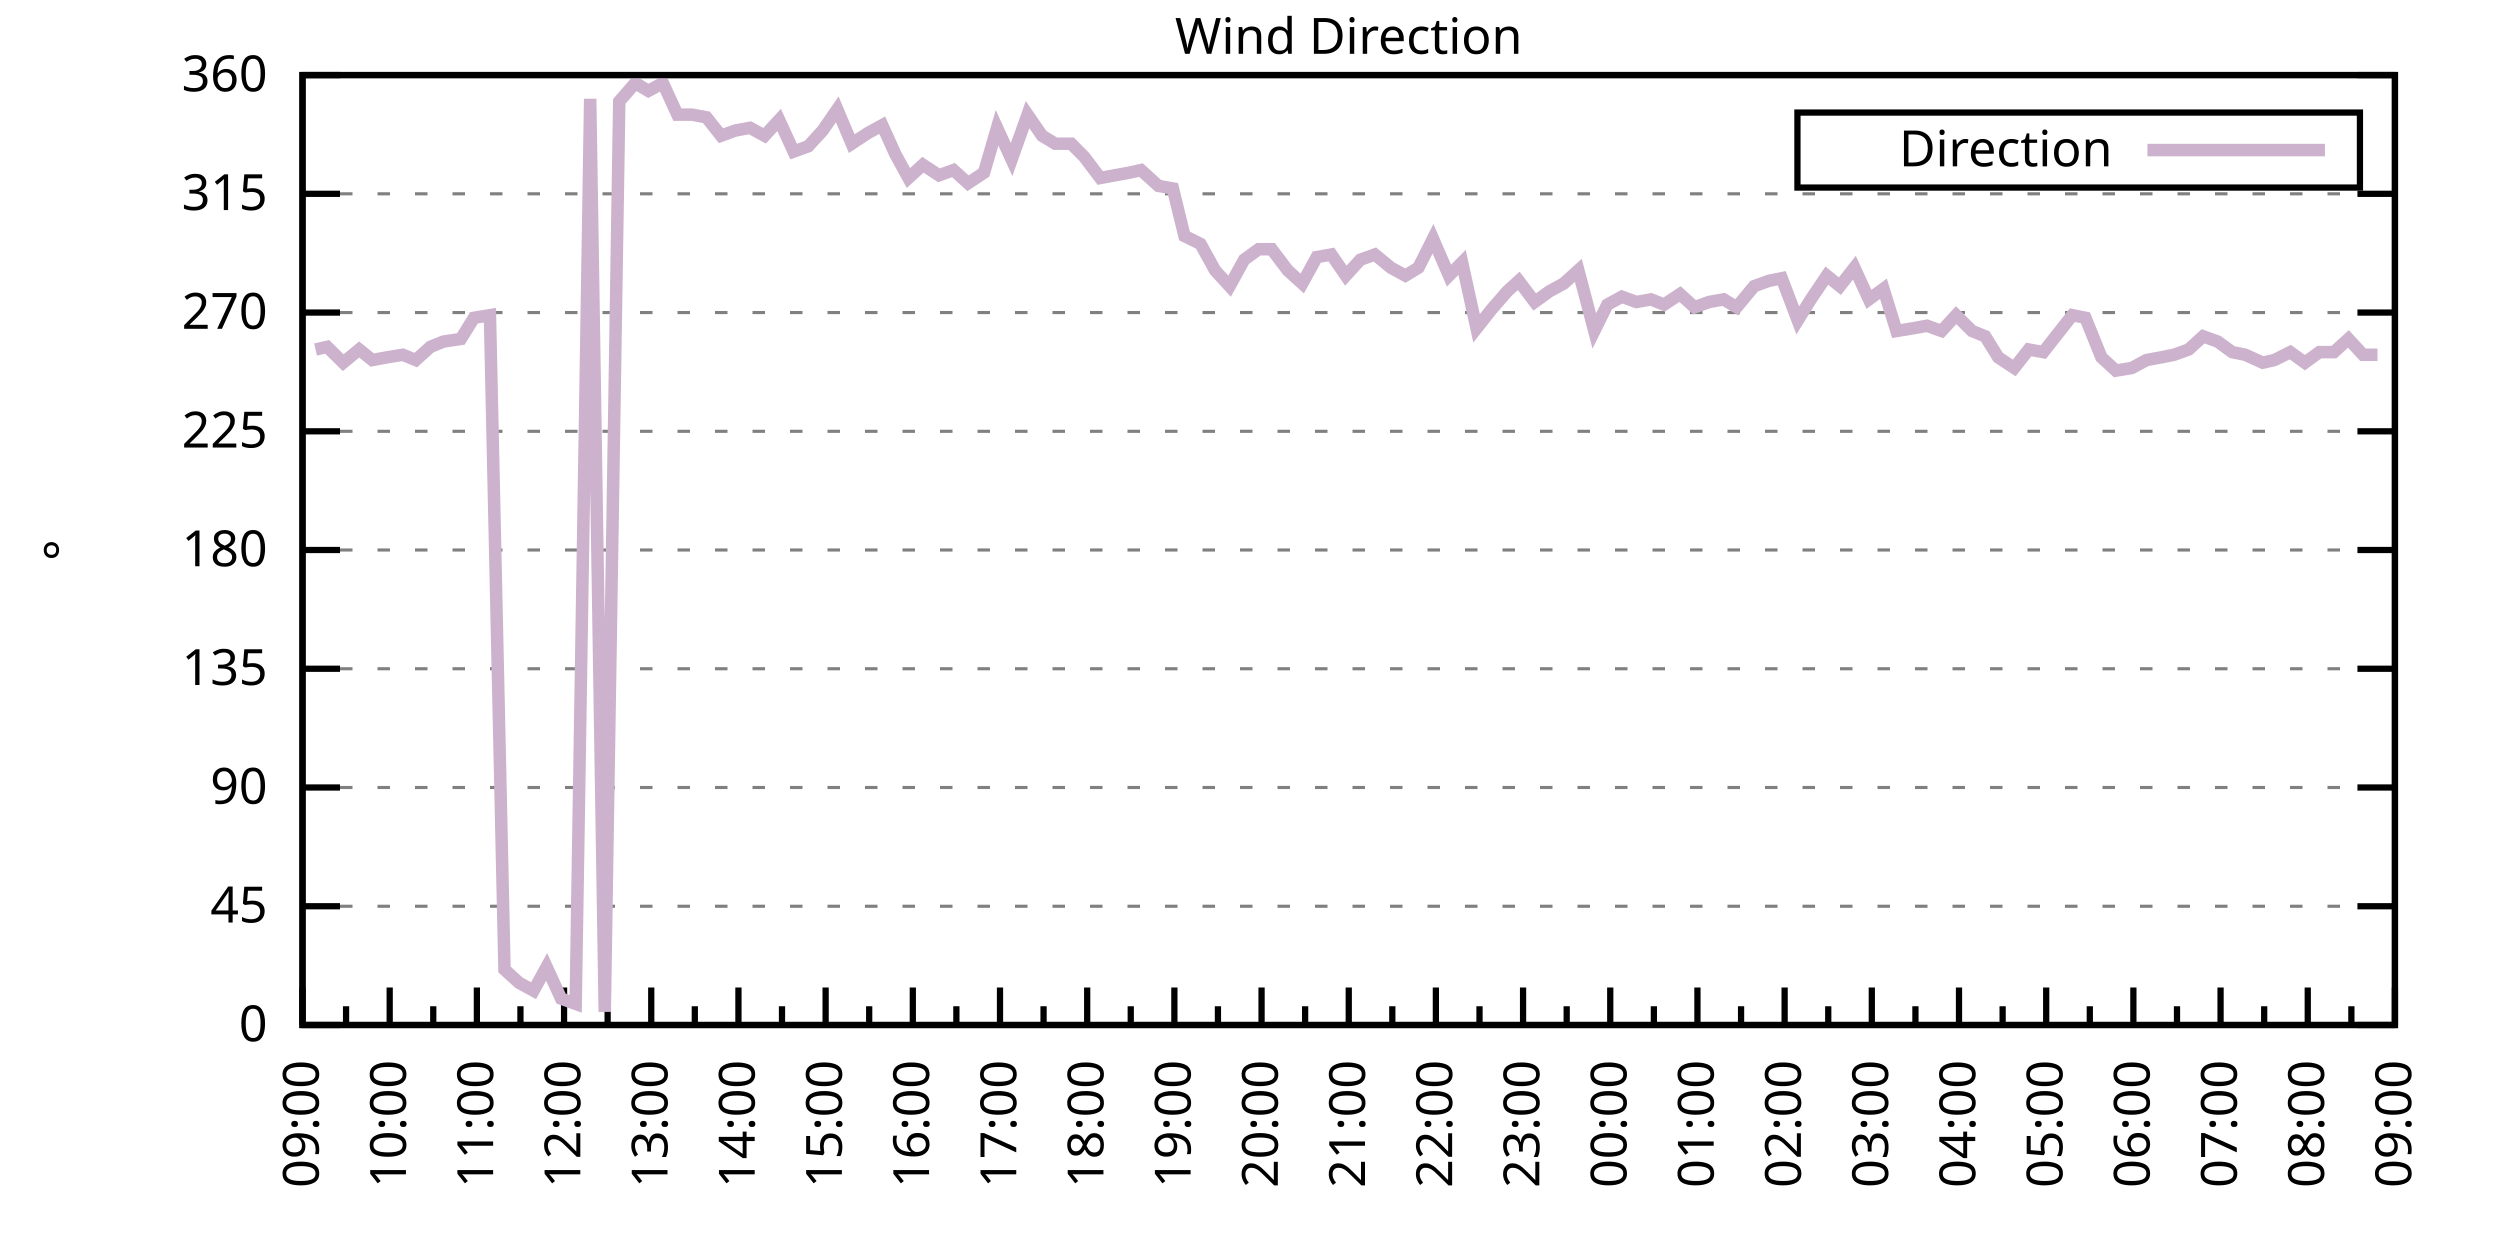
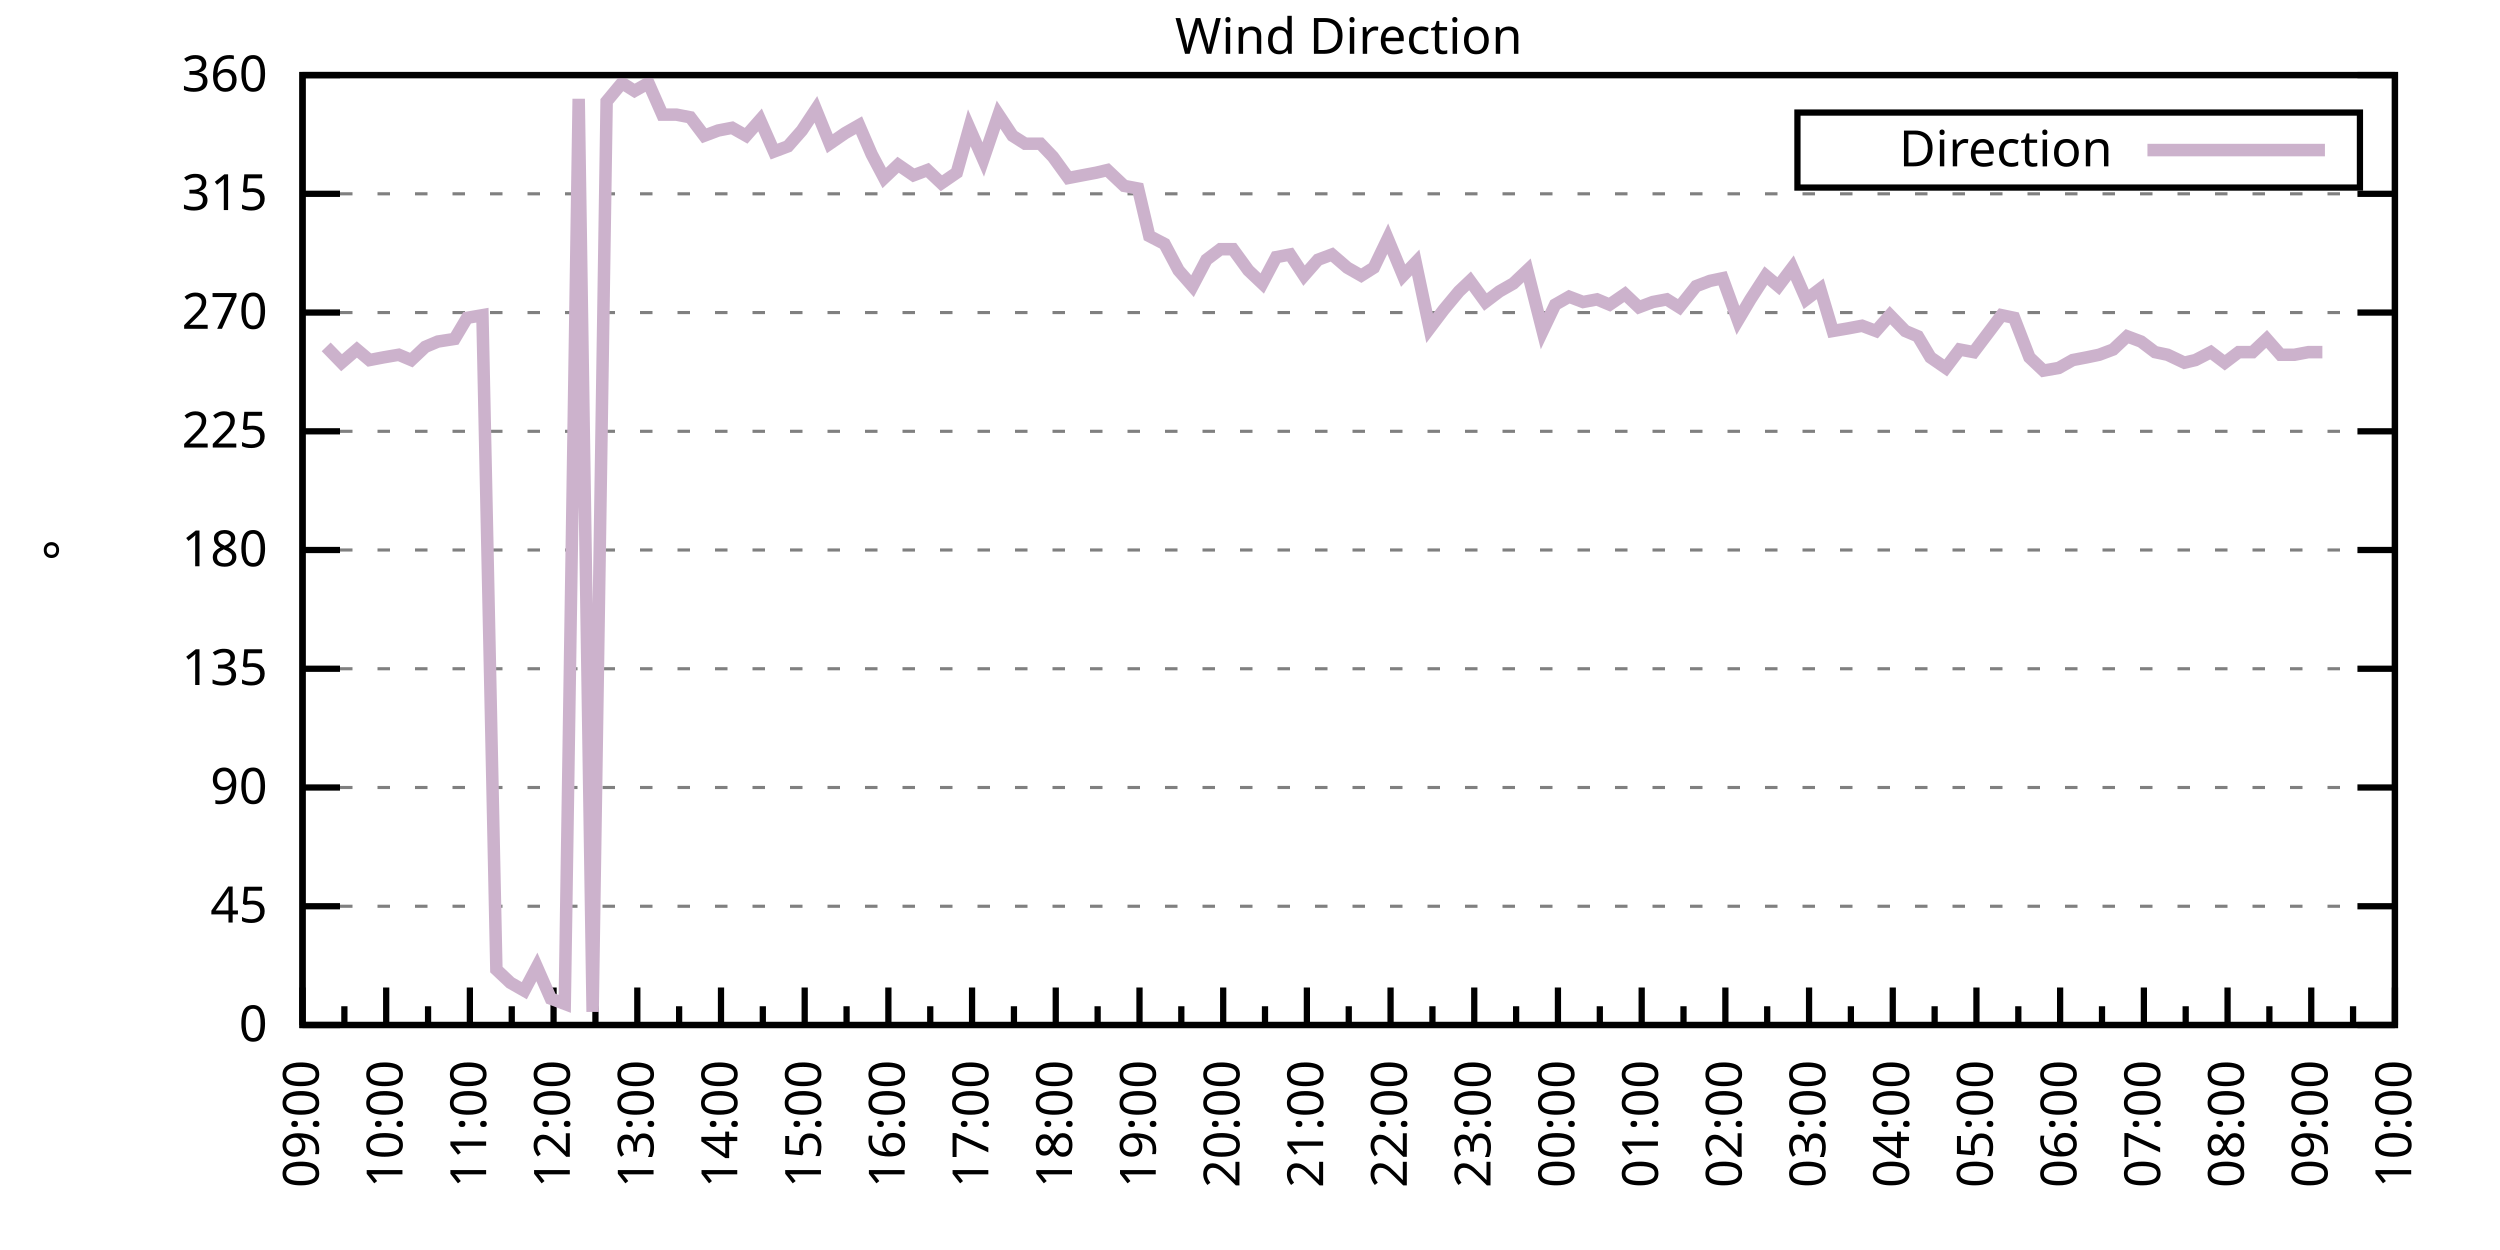
<svg xmlns="http://www.w3.org/2000/svg" xmlns:xlink="http://www.w3.org/1999/xlink" width="400" height="200" viewBox="0 0 400 200">
  <g id="gnuplot_canvas">
    <rect x="0" y="0" width="400" height="200" fill="none" />
    <defs>
      <circle id="gpDot" r="0.5" stroke-width="0.5" stroke="currentColor" />
      <path id="gpPt0" stroke-width="0.333" stroke="currentColor" d="M-1,0 h2 M0,-1 v2" />
      <path id="gpPt1" stroke-width="0.333" stroke="currentColor" d="M-1,-1 L1,1 M1,-1 L-1,1" />
      <path id="gpPt2" stroke-width="0.333" stroke="currentColor" d="M-1,0 L1,0 M0,-1 L0,1 M-1,-1 L1,1 M-1,1 L1,-1" />
      <rect id="gpPt3" stroke-width="0.333" stroke="currentColor" x="-1" y="-1" width="2" height="2" />
      <rect id="gpPt4" stroke-width="0.333" stroke="currentColor" fill="currentColor" x="-1" y="-1" width="2" height="2" />
      <circle id="gpPt5" stroke-width="0.333" stroke="currentColor" cx="0" cy="0" r="1" />
      <use xlink:href="#gpPt5" id="gpPt6" fill="currentColor" stroke="none" />
      <path id="gpPt7" stroke-width="0.333" stroke="currentColor" d="M0,-1.33 L-1.33,0.67 L1.33,0.67 z" />
      <use xlink:href="#gpPt7" id="gpPt8" fill="currentColor" stroke="none" />
      <use xlink:href="#gpPt7" id="gpPt9" stroke="currentColor" transform="rotate(180)" />
      <use xlink:href="#gpPt9" id="gpPt10" fill="currentColor" stroke="none" />
      <use xlink:href="#gpPt3" id="gpPt11" stroke="currentColor" transform="rotate(45)" />
      <use xlink:href="#gpPt11" id="gpPt12" fill="currentColor" stroke="none" />
      <path id="gpPt13" stroke-width="0.333" stroke="currentColor" d="M0,1.330 L1.265,0.411 L0.782,-1.067 L-0.782,-1.076 L-1.265,0.411 z" />
      <use xlink:href="#gpPt13" id="gpPt14" fill="currentColor" stroke="none" />
      <filter id="textbox" filterUnits="objectBoundingBox" x="0" y="0" height="1" width="1">
        <feFlood flood-color="white" flood-opacity="1" result="bgnd" />
        <feComposite in="SourceGraphic" in2="bgnd" operator="atop" />
      </filter>
      <filter id="greybox" filterUnits="objectBoundingBox" x="0" y="0" height="1" width="1">
        <feFlood flood-color="lightgrey" flood-opacity="1" result="grey" />
        <feComposite in="SourceGraphic" in2="grey" operator="atop" />
      </filter>
    </defs>
    <g fill="none" color="white" stroke="currentColor" stroke-width="1.00" stroke-linecap="butt" stroke-linejoin="miter">
</g>
    <g fill="none" color="black" stroke="currentColor" stroke-width="1.00" stroke-linecap="butt" stroke-linejoin="miter">
      <g stroke="none" shape-rendering="crispEdges">
        <polygon fill="rgb(255, 255, 255)" points="48.40,164.00 383.18,164.00 383.18,12.02 48.40,12.02 " />
      </g>
    </g>
    <g fill="none" color="black" stroke="currentColor" stroke-width="1.00" stroke-linecap="butt" stroke-linejoin="miter">
</g>
    <g fill="none" color="black" stroke="black" stroke-width="0.50" stroke-linecap="butt" stroke-linejoin="miter">
</g>
    <g fill="none" color="gray" stroke="currentColor" stroke-width="0.50" stroke-linecap="butt" stroke-linejoin="miter">
      <path stroke="gray" stroke-dasharray="2,4" class="gridline" d="M48.40,164.00 L383.19,164.00  " />
    </g>
    <g fill="none" color="gray" stroke="gray" stroke-width="1.00" stroke-linecap="butt" stroke-linejoin="miter">
</g>
    <g fill="none" color="black" stroke="currentColor" stroke-width="1.00" stroke-linecap="butt" stroke-linejoin="miter">
      <path stroke="black" d="M48.40,164.00 L54.40,164.00 M383.19,164.00 L377.19,164.00  " />
      <g transform="translate(42.80,166.60)" stroke="none" fill="black" font-family="Sans" font-size="8.00" text-anchor="end">
        <text>
          <tspan font-family="Sans"> 0</tspan>
        </text>
      </g>
    </g>
    <g fill="none" color="black" stroke="currentColor" stroke-width="1.00" stroke-linecap="butt" stroke-linejoin="miter">
</g>
    <g fill="none" color="black" stroke="black" stroke-width="0.50" stroke-linecap="butt" stroke-linejoin="miter">
</g>
    <g fill="none" color="gray" stroke="currentColor" stroke-width="0.50" stroke-linecap="butt" stroke-linejoin="miter">
      <path stroke="gray" stroke-dasharray="2,4" class="gridline" d="M48.40,145.00 L383.19,145.00  " />
    </g>
    <g fill="none" color="gray" stroke="gray" stroke-width="1.00" stroke-linecap="butt" stroke-linejoin="miter">
</g>
    <g fill="none" color="black" stroke="currentColor" stroke-width="1.00" stroke-linecap="butt" stroke-linejoin="miter">
      <path stroke="black" d="M48.40,145.00 L54.40,145.00 M383.19,145.00 L377.19,145.00  " />
      <g transform="translate(42.80,147.60)" stroke="none" fill="black" font-family="Sans" font-size="8.00" text-anchor="end">
        <text>
          <tspan font-family="Sans"> 45</tspan>
        </text>
      </g>
    </g>
    <g fill="none" color="black" stroke="currentColor" stroke-width="1.00" stroke-linecap="butt" stroke-linejoin="miter">
</g>
    <g fill="none" color="black" stroke="black" stroke-width="0.50" stroke-linecap="butt" stroke-linejoin="miter">
</g>
    <g fill="none" color="gray" stroke="currentColor" stroke-width="0.50" stroke-linecap="butt" stroke-linejoin="miter">
      <path stroke="gray" stroke-dasharray="2,4" class="gridline" d="M48.40,126.00 L383.19,126.00  " />
    </g>
    <g fill="none" color="gray" stroke="gray" stroke-width="1.00" stroke-linecap="butt" stroke-linejoin="miter">
</g>
    <g fill="none" color="black" stroke="currentColor" stroke-width="1.00" stroke-linecap="butt" stroke-linejoin="miter">
      <path stroke="black" d="M48.40,126.00 L54.40,126.00 M383.19,126.00 L377.19,126.00  " />
      <g transform="translate(42.80,128.60)" stroke="none" fill="black" font-family="Sans" font-size="8.00" text-anchor="end">
        <text>
          <tspan font-family="Sans"> 90</tspan>
        </text>
      </g>
    </g>
    <g fill="none" color="black" stroke="currentColor" stroke-width="1.00" stroke-linecap="butt" stroke-linejoin="miter">
</g>
    <g fill="none" color="black" stroke="black" stroke-width="0.50" stroke-linecap="butt" stroke-linejoin="miter">
</g>
    <g fill="none" color="gray" stroke="currentColor" stroke-width="0.50" stroke-linecap="butt" stroke-linejoin="miter">
      <path stroke="gray" stroke-dasharray="2,4" class="gridline" d="M48.40,107.00 L383.19,107.00  " />
    </g>
    <g fill="none" color="gray" stroke="gray" stroke-width="1.00" stroke-linecap="butt" stroke-linejoin="miter">
</g>
    <g fill="none" color="black" stroke="currentColor" stroke-width="1.00" stroke-linecap="butt" stroke-linejoin="miter">
      <path stroke="black" d="M48.40,107.00 L54.40,107.00 M383.19,107.00 L377.19,107.00  " />
      <g transform="translate(42.80,109.60)" stroke="none" fill="black" font-family="Sans" font-size="8.00" text-anchor="end">
        <text>
          <tspan font-family="Sans"> 135</tspan>
        </text>
      </g>
    </g>
    <g fill="none" color="black" stroke="currentColor" stroke-width="1.00" stroke-linecap="butt" stroke-linejoin="miter">
</g>
    <g fill="none" color="black" stroke="black" stroke-width="0.50" stroke-linecap="butt" stroke-linejoin="miter">
</g>
    <g fill="none" color="gray" stroke="currentColor" stroke-width="0.50" stroke-linecap="butt" stroke-linejoin="miter">
      <path stroke="gray" stroke-dasharray="2,4" class="gridline" d="M48.40,88.00 L383.19,88.00  " />
    </g>
    <g fill="none" color="gray" stroke="gray" stroke-width="1.00" stroke-linecap="butt" stroke-linejoin="miter">
</g>
    <g fill="none" color="black" stroke="currentColor" stroke-width="1.00" stroke-linecap="butt" stroke-linejoin="miter">
      <path stroke="black" d="M48.40,88.00 L54.40,88.00 M383.19,88.00 L377.19,88.00  " />
      <g transform="translate(42.80,90.60)" stroke="none" fill="black" font-family="Sans" font-size="8.00" text-anchor="end">
        <text>
          <tspan font-family="Sans"> 180</tspan>
        </text>
      </g>
    </g>
    <g fill="none" color="black" stroke="currentColor" stroke-width="1.00" stroke-linecap="butt" stroke-linejoin="miter">
</g>
    <g fill="none" color="black" stroke="black" stroke-width="0.50" stroke-linecap="butt" stroke-linejoin="miter">
</g>
    <g fill="none" color="gray" stroke="currentColor" stroke-width="0.50" stroke-linecap="butt" stroke-linejoin="miter">
      <path stroke="gray" stroke-dasharray="2,4" class="gridline" d="M48.40,69.01 L383.19,69.01  " />
    </g>
    <g fill="none" color="gray" stroke="gray" stroke-width="1.00" stroke-linecap="butt" stroke-linejoin="miter">
</g>
    <g fill="none" color="black" stroke="currentColor" stroke-width="1.00" stroke-linecap="butt" stroke-linejoin="miter">
      <path stroke="black" d="M48.40,69.01 L54.40,69.01 M383.19,69.01 L377.19,69.01  " />
      <g transform="translate(42.80,71.61)" stroke="none" fill="black" font-family="Sans" font-size="8.00" text-anchor="end">
        <text>
          <tspan font-family="Sans"> 225</tspan>
        </text>
      </g>
    </g>
    <g fill="none" color="black" stroke="currentColor" stroke-width="1.00" stroke-linecap="butt" stroke-linejoin="miter">
</g>
    <g fill="none" color="black" stroke="black" stroke-width="0.50" stroke-linecap="butt" stroke-linejoin="miter">
</g>
    <g fill="none" color="gray" stroke="currentColor" stroke-width="0.50" stroke-linecap="butt" stroke-linejoin="miter">
      <path stroke="gray" stroke-dasharray="2,4" class="gridline" d="M48.40,50.01 L383.19,50.01  " />
    </g>
    <g fill="none" color="gray" stroke="gray" stroke-width="1.00" stroke-linecap="butt" stroke-linejoin="miter">
</g>
    <g fill="none" color="black" stroke="currentColor" stroke-width="1.00" stroke-linecap="butt" stroke-linejoin="miter">
      <path stroke="black" d="M48.40,50.01 L54.40,50.01 M383.19,50.01 L377.19,50.01  " />
      <g transform="translate(42.80,52.61)" stroke="none" fill="black" font-family="Sans" font-size="8.00" text-anchor="end">
        <text>
          <tspan font-family="Sans"> 270</tspan>
        </text>
      </g>
    </g>
    <g fill="none" color="black" stroke="currentColor" stroke-width="1.00" stroke-linecap="butt" stroke-linejoin="miter">
</g>
    <g fill="none" color="black" stroke="black" stroke-width="0.50" stroke-linecap="butt" stroke-linejoin="miter">
</g>
    <g fill="none" color="gray" stroke="currentColor" stroke-width="0.50" stroke-linecap="butt" stroke-linejoin="miter">
      <path stroke="gray" stroke-dasharray="2,4" class="gridline" d="M48.40,31.01 L383.19,31.01  " />
    </g>
    <g fill="none" color="gray" stroke="gray" stroke-width="1.00" stroke-linecap="butt" stroke-linejoin="miter">
</g>
    <g fill="none" color="black" stroke="currentColor" stroke-width="1.00" stroke-linecap="butt" stroke-linejoin="miter">
      <path stroke="black" d="M48.40,31.01 L54.40,31.01 M383.19,31.01 L377.19,31.01  " />
      <g transform="translate(42.80,33.61)" stroke="none" fill="black" font-family="Sans" font-size="8.00" text-anchor="end">
        <text>
          <tspan font-family="Sans"> 315</tspan>
        </text>
      </g>
    </g>
    <g fill="none" color="black" stroke="currentColor" stroke-width="1.00" stroke-linecap="butt" stroke-linejoin="miter">
</g>
    <g fill="none" color="black" stroke="black" stroke-width="0.50" stroke-linecap="butt" stroke-linejoin="miter">
</g>
    <g fill="none" color="gray" stroke="currentColor" stroke-width="0.50" stroke-linecap="butt" stroke-linejoin="miter">
      <path stroke="gray" stroke-dasharray="2,4" class="gridline" d="M48.40,12.01 L383.19,12.01  " />
    </g>
    <g fill="none" color="gray" stroke="gray" stroke-width="1.00" stroke-linecap="butt" stroke-linejoin="miter">
</g>
    <g fill="none" color="black" stroke="currentColor" stroke-width="1.00" stroke-linecap="butt" stroke-linejoin="miter">
      <path stroke="black" d="M48.40,12.01 L54.40,12.01 M383.19,12.01 L377.19,12.01  " />
      <g transform="translate(42.80,14.61)" stroke="none" fill="black" font-family="Sans" font-size="8.00" text-anchor="end">
        <text>
          <tspan font-family="Sans"> 360</tspan>
        </text>
      </g>
    </g>
    <g fill="none" color="black" stroke="currentColor" stroke-width="1.00" stroke-linecap="butt" stroke-linejoin="miter">
      <path stroke="black" d="M48.40,164.00 L48.40,158.00  " />
      <g transform="translate(51.00,169.60) rotate(270)" stroke="none" fill="black" font-family="Sans" font-size="8.00" text-anchor="end">
        <text>
          <tspan font-family="Sans">09:00</tspan>
        </text>
      </g>
    </g>
    <g fill="none" color="black" stroke="currentColor" stroke-width="1.00" stroke-linecap="butt" stroke-linejoin="miter">
-       <path stroke="black" d="M55.37,164.00 L55.37,161.00 M62.35,164.00 L62.35,158.00  " />
-       <g transform="translate(64.95,169.60) rotate(270)" stroke="none" fill="black" font-family="Sans" font-size="8.00" text-anchor="end">
+       <path stroke="black" d="M55.10,164.00 L55.10,161.00 M61.79,164.00 L61.79,158.00  " />
+       <g transform="translate(64.39,169.60) rotate(270)" stroke="none" fill="black" font-family="Sans" font-size="8.00" text-anchor="end">
        <text>
          <tspan font-family="Sans">10:00</tspan>
        </text>
      </g>
    </g>
    <g fill="none" color="black" stroke="currentColor" stroke-width="1.00" stroke-linecap="butt" stroke-linejoin="miter">
-       <path stroke="black" d="M69.32,164.00 L69.32,161.00 M76.30,164.00 L76.30,158.00  " />
-       <g transform="translate(78.90,169.60) rotate(270)" stroke="none" fill="black" font-family="Sans" font-size="8.00" text-anchor="end">
+       <path stroke="black" d="M68.49,164.00 L68.49,161.00 M75.18,164.00 L75.18,158.00  " />
+       <g transform="translate(77.78,169.60) rotate(270)" stroke="none" fill="black" font-family="Sans" font-size="8.00" text-anchor="end">
        <text>
          <tspan font-family="Sans">11:00</tspan>
        </text>
      </g>
    </g>
    <g fill="none" color="black" stroke="currentColor" stroke-width="1.00" stroke-linecap="butt" stroke-linejoin="miter">
-       <path stroke="black" d="M83.27,164.00 L83.27,161.00 M90.25,164.00 L90.25,158.00  " />
-       <g transform="translate(92.85,169.60) rotate(270)" stroke="none" fill="black" font-family="Sans" font-size="8.00" text-anchor="end">
+       <path stroke="black" d="M81.88,164.00 L81.88,161.00 M88.57,164.00 L88.57,158.00  " />
+       <g transform="translate(91.17,169.60) rotate(270)" stroke="none" fill="black" font-family="Sans" font-size="8.00" text-anchor="end">
        <text>
          <tspan font-family="Sans">12:00</tspan>
        </text>
      </g>
    </g>
    <g fill="none" color="black" stroke="currentColor" stroke-width="1.00" stroke-linecap="butt" stroke-linejoin="miter">
-       <path stroke="black" d="M97.22,164.00 L97.22,161.00 M104.20,164.00 L104.20,158.00  " />
-       <g transform="translate(106.80,169.60) rotate(270)" stroke="none" fill="black" font-family="Sans" font-size="8.00" text-anchor="end">
+       <path stroke="black" d="M95.27,164.00 L95.27,161.00 M101.97,164.00 L101.97,158.00  " />
+       <g transform="translate(104.57,169.60) rotate(270)" stroke="none" fill="black" font-family="Sans" font-size="8.00" text-anchor="end">
        <text>
          <tspan font-family="Sans">13:00</tspan>
        </text>
      </g>
    </g>
    <g fill="none" color="black" stroke="currentColor" stroke-width="1.00" stroke-linecap="butt" stroke-linejoin="miter">
-       <path stroke="black" d="M111.17,164.00 L111.17,161.00 M118.15,164.00 L118.15,158.00  " />
-       <g transform="translate(120.75,169.60) rotate(270)" stroke="none" fill="black" font-family="Sans" font-size="8.00" text-anchor="end">
+       <path stroke="black" d="M108.66,164.00 L108.66,161.00 M115.36,164.00 L115.36,158.00  " />
+       <g transform="translate(117.96,169.60) rotate(270)" stroke="none" fill="black" font-family="Sans" font-size="8.00" text-anchor="end">
        <text>
          <tspan font-family="Sans">14:00</tspan>
        </text>
      </g>
    </g>
    <g fill="none" color="black" stroke="currentColor" stroke-width="1.00" stroke-linecap="butt" stroke-linejoin="miter">
-       <path stroke="black" d="M125.12,164.00 L125.12,161.00 M132.10,164.00 L132.10,158.00  " />
-       <g transform="translate(134.70,169.60) rotate(270)" stroke="none" fill="black" font-family="Sans" font-size="8.00" text-anchor="end">
+       <path stroke="black" d="M122.05,164.00 L122.05,161.00 M128.75,164.00 L128.75,158.00  " />
+       <g transform="translate(131.35,169.60) rotate(270)" stroke="none" fill="black" font-family="Sans" font-size="8.00" text-anchor="end">
        <text>
          <tspan font-family="Sans">15:00</tspan>
        </text>
      </g>
    </g>
    <g fill="none" color="black" stroke="currentColor" stroke-width="1.00" stroke-linecap="butt" stroke-linejoin="miter">
-       <path stroke="black" d="M139.07,164.00 L139.07,161.00 M146.05,164.00 L146.05,158.00  " />
-       <g transform="translate(148.65,169.60) rotate(270)" stroke="none" fill="black" font-family="Sans" font-size="8.00" text-anchor="end">
+       <path stroke="black" d="M135.45,164.00 L135.45,161.00 M142.14,164.00 L142.14,158.00  " />
+       <g transform="translate(144.74,169.60) rotate(270)" stroke="none" fill="black" font-family="Sans" font-size="8.00" text-anchor="end">
        <text>
          <tspan font-family="Sans">16:00</tspan>
        </text>
      </g>
    </g>
    <g fill="none" color="black" stroke="currentColor" stroke-width="1.00" stroke-linecap="butt" stroke-linejoin="miter">
-       <path stroke="black" d="M153.02,164.00 L153.02,161.00 M160.00,164.00 L160.00,158.00  " />
-       <g transform="translate(162.60,169.60) rotate(270)" stroke="none" fill="black" font-family="Sans" font-size="8.00" text-anchor="end">
+       <path stroke="black" d="M148.84,164.00 L148.84,161.00 M155.53,164.00 L155.53,158.00  " />
+       <g transform="translate(158.13,169.60) rotate(270)" stroke="none" fill="black" font-family="Sans" font-size="8.00" text-anchor="end">
        <text>
          <tspan font-family="Sans">17:00</tspan>
        </text>
      </g>
    </g>
    <g fill="none" color="black" stroke="currentColor" stroke-width="1.00" stroke-linecap="butt" stroke-linejoin="miter">
-       <path stroke="black" d="M166.97,164.00 L166.97,161.00 M173.95,164.00 L173.95,158.00  " />
-       <g transform="translate(176.55,169.60) rotate(270)" stroke="none" fill="black" font-family="Sans" font-size="8.00" text-anchor="end">
+       <path stroke="black" d="M162.23,164.00 L162.23,161.00 M168.92,164.00 L168.92,158.00  " />
+       <g transform="translate(171.52,169.60) rotate(270)" stroke="none" fill="black" font-family="Sans" font-size="8.00" text-anchor="end">
        <text>
          <tspan font-family="Sans">18:00</tspan>
        </text>
      </g>
    </g>
    <g fill="none" color="black" stroke="currentColor" stroke-width="1.00" stroke-linecap="butt" stroke-linejoin="miter">
-       <path stroke="black" d="M180.92,164.00 L180.92,161.00 M187.90,164.00 L187.90,158.00  " />
-       <g transform="translate(190.50,169.60) rotate(270)" stroke="none" fill="black" font-family="Sans" font-size="8.00" text-anchor="end">
+       <path stroke="black" d="M175.62,164.00 L175.62,161.00 M182.32,164.00 L182.32,158.00  " />
+       <g transform="translate(184.92,169.60) rotate(270)" stroke="none" fill="black" font-family="Sans" font-size="8.00" text-anchor="end">
        <text>
          <tspan font-family="Sans">19:00</tspan>
        </text>
      </g>
    </g>
    <g fill="none" color="black" stroke="currentColor" stroke-width="1.00" stroke-linecap="butt" stroke-linejoin="miter">
-       <path stroke="black" d="M194.87,164.00 L194.87,161.00 M201.85,164.00 L201.85,158.00  " />
-       <g transform="translate(204.45,169.60) rotate(270)" stroke="none" fill="black" font-family="Sans" font-size="8.00" text-anchor="end">
+       <path stroke="black" d="M189.01,164.00 L189.01,161.00 M195.71,164.00 L195.71,158.00  " />
+       <g transform="translate(198.31,169.60) rotate(270)" stroke="none" fill="black" font-family="Sans" font-size="8.00" text-anchor="end">
        <text>
          <tspan font-family="Sans">20:00</tspan>
        </text>
      </g>
    </g>
    <g fill="none" color="black" stroke="currentColor" stroke-width="1.00" stroke-linecap="butt" stroke-linejoin="miter">
-       <path stroke="black" d="M208.82,164.00 L208.82,161.00 M215.80,164.00 L215.80,158.00  " />
-       <g transform="translate(218.40,169.60) rotate(270)" stroke="none" fill="black" font-family="Sans" font-size="8.00" text-anchor="end">
+       <path stroke="black" d="M202.40,164.00 L202.40,161.00 M209.10,164.00 L209.10,158.00  " />
+       <g transform="translate(211.70,169.60) rotate(270)" stroke="none" fill="black" font-family="Sans" font-size="8.00" text-anchor="end">
        <text>
          <tspan font-family="Sans">21:00</tspan>
        </text>
      </g>
    </g>
    <g fill="none" color="black" stroke="currentColor" stroke-width="1.00" stroke-linecap="butt" stroke-linejoin="miter">
-       <path stroke="black" d="M222.77,164.00 L222.77,161.00 M229.74,164.00 L229.74,158.00  " />
-       <g transform="translate(232.34,169.60) rotate(270)" stroke="none" fill="black" font-family="Sans" font-size="8.00" text-anchor="end">
+       <path stroke="black" d="M215.80,164.00 L215.80,161.00 M222.49,164.00 L222.49,158.00  " />
+       <g transform="translate(225.09,169.60) rotate(270)" stroke="none" fill="black" font-family="Sans" font-size="8.00" text-anchor="end">
        <text>
          <tspan font-family="Sans">22:00</tspan>
        </text>
      </g>
    </g>
    <g fill="none" color="black" stroke="currentColor" stroke-width="1.00" stroke-linecap="butt" stroke-linejoin="miter">
-       <path stroke="black" d="M236.72,164.00 L236.72,161.00 M243.69,164.00 L243.69,158.00  " />
-       <g transform="translate(246.29,169.60) rotate(270)" stroke="none" fill="black" font-family="Sans" font-size="8.00" text-anchor="end">
+       <path stroke="black" d="M229.19,164.00 L229.19,161.00 M235.88,164.00 L235.88,158.00  " />
+       <g transform="translate(238.48,169.60) rotate(270)" stroke="none" fill="black" font-family="Sans" font-size="8.00" text-anchor="end">
        <text>
          <tspan font-family="Sans">23:00</tspan>
        </text>
      </g>
    </g>
    <g fill="none" color="black" stroke="currentColor" stroke-width="1.00" stroke-linecap="butt" stroke-linejoin="miter">
-       <path stroke="black" d="M250.67,164.00 L250.67,161.00 M257.64,164.00 L257.64,158.00  " />
-       <g transform="translate(260.24,169.60) rotate(270)" stroke="none" fill="black" font-family="Sans" font-size="8.00" text-anchor="end">
+       <path stroke="black" d="M242.58,164.00 L242.58,161.00 M249.27,164.00 L249.27,158.00  " />
+       <g transform="translate(251.87,169.60) rotate(270)" stroke="none" fill="black" font-family="Sans" font-size="8.00" text-anchor="end">
        <text>
          <tspan font-family="Sans">00:00</tspan>
        </text>
      </g>
    </g>
    <g fill="none" color="black" stroke="currentColor" stroke-width="1.00" stroke-linecap="butt" stroke-linejoin="miter">
-       <path stroke="black" d="M264.62,164.00 L264.62,161.00 M271.59,164.00 L271.59,158.00  " />
-       <g transform="translate(274.19,169.60) rotate(270)" stroke="none" fill="black" font-family="Sans" font-size="8.00" text-anchor="end">
+       <path stroke="black" d="M255.97,164.00 L255.97,161.00 M262.67,164.00 L262.67,158.00  " />
+       <g transform="translate(265.27,169.60) rotate(270)" stroke="none" fill="black" font-family="Sans" font-size="8.00" text-anchor="end">
        <text>
          <tspan font-family="Sans">01:00</tspan>
        </text>
      </g>
    </g>
    <g fill="none" color="black" stroke="currentColor" stroke-width="1.00" stroke-linecap="butt" stroke-linejoin="miter">
-       <path stroke="black" d="M278.57,164.00 L278.57,161.00 M285.54,164.00 L285.54,158.00  " />
-       <g transform="translate(288.14,169.60) rotate(270)" stroke="none" fill="black" font-family="Sans" font-size="8.00" text-anchor="end">
+       <path stroke="black" d="M269.36,164.00 L269.36,161.00 M276.06,164.00 L276.06,158.00  " />
+       <g transform="translate(278.66,169.60) rotate(270)" stroke="none" fill="black" font-family="Sans" font-size="8.00" text-anchor="end">
        <text>
          <tspan font-family="Sans">02:00</tspan>
        </text>
      </g>
    </g>
    <g fill="none" color="black" stroke="currentColor" stroke-width="1.00" stroke-linecap="butt" stroke-linejoin="miter">
-       <path stroke="black" d="M292.52,164.00 L292.52,161.00 M299.49,164.00 L299.49,158.00  " />
-       <g transform="translate(302.09,169.60) rotate(270)" stroke="none" fill="black" font-family="Sans" font-size="8.00" text-anchor="end">
+       <path stroke="black" d="M282.75,164.00 L282.75,161.00 M289.45,164.00 L289.45,158.00  " />
+       <g transform="translate(292.05,169.60) rotate(270)" stroke="none" fill="black" font-family="Sans" font-size="8.00" text-anchor="end">
        <text>
          <tspan font-family="Sans">03:00</tspan>
        </text>
      </g>
    </g>
    <g fill="none" color="black" stroke="currentColor" stroke-width="1.00" stroke-linecap="butt" stroke-linejoin="miter">
-       <path stroke="black" d="M306.47,164.00 L306.47,161.00 M313.44,164.00 L313.44,158.00  " />
-       <g transform="translate(316.04,169.60) rotate(270)" stroke="none" fill="black" font-family="Sans" font-size="8.00" text-anchor="end">
+       <path stroke="black" d="M296.14,164.00 L296.14,161.00 M302.84,164.00 L302.84,158.00  " />
+       <g transform="translate(305.44,169.60) rotate(270)" stroke="none" fill="black" font-family="Sans" font-size="8.00" text-anchor="end">
        <text>
          <tspan font-family="Sans">04:00</tspan>
        </text>
      </g>
    </g>
    <g fill="none" color="black" stroke="currentColor" stroke-width="1.00" stroke-linecap="butt" stroke-linejoin="miter">
-       <path stroke="black" d="M320.42,164.00 L320.42,161.00 M327.39,164.00 L327.39,158.00  " />
-       <g transform="translate(329.99,169.60) rotate(270)" stroke="none" fill="black" font-family="Sans" font-size="8.00" text-anchor="end">
+       <path stroke="black" d="M309.54,164.00 L309.54,161.00 M316.23,164.00 L316.23,158.00  " />
+       <g transform="translate(318.83,169.60) rotate(270)" stroke="none" fill="black" font-family="Sans" font-size="8.00" text-anchor="end">
        <text>
          <tspan font-family="Sans">05:00</tspan>
        </text>
      </g>
    </g>
    <g fill="none" color="black" stroke="currentColor" stroke-width="1.00" stroke-linecap="butt" stroke-linejoin="miter">
-       <path stroke="black" d="M334.37,164.00 L334.37,161.00 M341.34,164.00 L341.34,158.00  " />
-       <g transform="translate(343.94,169.60) rotate(270)" stroke="none" fill="black" font-family="Sans" font-size="8.00" text-anchor="end">
+       <path stroke="black" d="M322.93,164.00 L322.93,161.00 M329.62,164.00 L329.62,158.00  " />
+       <g transform="translate(332.22,169.60) rotate(270)" stroke="none" fill="black" font-family="Sans" font-size="8.00" text-anchor="end">
        <text>
          <tspan font-family="Sans">06:00</tspan>
        </text>
      </g>
    </g>
    <g fill="none" color="black" stroke="currentColor" stroke-width="1.00" stroke-linecap="butt" stroke-linejoin="miter">
-       <path stroke="black" d="M348.32,164.00 L348.32,161.00 M355.29,164.00 L355.29,158.00  " />
-       <g transform="translate(357.89,169.60) rotate(270)" stroke="none" fill="black" font-family="Sans" font-size="8.00" text-anchor="end">
+       <path stroke="black" d="M336.32,164.00 L336.32,161.00 M343.02,164.00 L343.02,158.00  " />
+       <g transform="translate(345.62,169.60) rotate(270)" stroke="none" fill="black" font-family="Sans" font-size="8.00" text-anchor="end">
        <text>
          <tspan font-family="Sans">07:00</tspan>
        </text>
      </g>
    </g>
    <g fill="none" color="black" stroke="currentColor" stroke-width="1.00" stroke-linecap="butt" stroke-linejoin="miter">
-       <path stroke="black" d="M362.27,164.00 L362.27,161.00 M369.24,164.00 L369.24,158.00  " />
-       <g transform="translate(371.84,169.60) rotate(270)" stroke="none" fill="black" font-family="Sans" font-size="8.00" text-anchor="end">
+       <path stroke="black" d="M349.71,164.00 L349.71,161.00 M356.41,164.00 L356.41,158.00  " />
+       <g transform="translate(359.01,169.60) rotate(270)" stroke="none" fill="black" font-family="Sans" font-size="8.00" text-anchor="end">
        <text>
          <tspan font-family="Sans">08:00</tspan>
        </text>
      </g>
    </g>
    <g fill="none" color="black" stroke="currentColor" stroke-width="1.00" stroke-linecap="butt" stroke-linejoin="miter">
-       <path stroke="black" d="M376.22,164.00 L376.22,161.00 M383.19,164.00 L383.19,158.00  " />
+       <path stroke="black" d="M363.10,164.00 L363.10,161.00 M369.80,164.00 L369.80,158.00  " />
+       <g transform="translate(372.40,169.60) rotate(270)" stroke="none" fill="black" font-family="Sans" font-size="8.00" text-anchor="end">
+         <text>
+           <tspan font-family="Sans">09:00</tspan>
+         </text>
+       </g>
+     </g>
+     <g fill="none" color="black" stroke="currentColor" stroke-width="1.00" stroke-linecap="butt" stroke-linejoin="miter">
+       <path stroke="black" d="M376.49,164.00 L376.49,161.00 M383.19,164.00 L383.19,158.00  " />
      <g transform="translate(385.79,169.60) rotate(270)" stroke="none" fill="black" font-family="Sans" font-size="8.00" text-anchor="end">
        <text>
-           <tspan font-family="Sans">09:00</tspan>
+           <tspan font-family="Sans">10:00</tspan>
        </text>
      </g>
    </g>
    <g fill="none" color="black" stroke="currentColor" stroke-width="1.00" stroke-linecap="butt" stroke-linejoin="miter">
</g>
    <g fill="none" color="black" stroke="currentColor" stroke-width="1.00" stroke-linecap="butt" stroke-linejoin="miter">
      <path stroke="black" d="M48.40,12.01 L48.40,164.00 L383.19,164.00 L383.19,12.01 L48.40,12.01 Z  " />
    </g>
    <g fill="none" color="black" stroke="currentColor" stroke-width="1.00" stroke-linecap="butt" stroke-linejoin="miter">
      <g transform="translate(12.80,88.01) rotate(270)" stroke="none" fill="black" font-family="Sans" font-size="8.00" text-anchor="middle">
        <text>
          <tspan font-family="Sans">°</tspan>
        </text>
      </g>
    </g>
    <g fill="none" color="black" stroke="currentColor" stroke-width="1.00" stroke-linecap="butt" stroke-linejoin="miter">
</g>
    <g fill="none" color="black" stroke="currentColor" stroke-width="1.00" stroke-linecap="butt" stroke-linejoin="miter">
      <path stroke="black" d="M287.59,30.01 L287.59,18.01 L377.59,18.01 L377.59,30.01 L287.59,30.01 Z  " />
    </g>
    <g id="Wind_direction_plot_1">
      <g fill="none" color="white" stroke="black" stroke-width="2.00" stroke-linecap="butt" stroke-linejoin="miter">
</g>
      <g fill="none" color="black" stroke="currentColor" stroke-width="2.00" stroke-linecap="butt" stroke-linejoin="miter">
        <g transform="translate(337.99,26.61)" stroke="none" fill="black" font-family="Sans" font-size="8.00" text-anchor="end">
          <text>
            <tspan font-family="Sans">Direction</tspan>
          </text>
        </g>
      </g>
      <g fill="none" color="black" stroke="currentColor" stroke-width="2.00" stroke-linecap="butt" stroke-linejoin="miter">
-         <path stroke="rgb(204, 178, 204)" d="M343.59,24.01 L371.99,24.01 M50.49,55.92 L52.35,55.50 L54.91,58.03 L57.47,55.92 L59.56,57.61 L61.88,57.18   L64.44,56.76 L66.53,57.61 L68.86,55.50 L70.95,54.65 L73.74,54.23 L75.83,50.85 L78.39,50.43 L80.72,155.13   L83.04,157.24 L85.37,158.51 L87.46,154.71 L89.78,159.78 L92.11,160.62 L94.43,15.81 L96.76,161.89 L99.08,16.23   L101.64,13.28 L103.73,14.54 L106.06,13.28 L108.38,18.34 L110.71,18.34 L113.03,18.77 L115.36,21.72 L117.68,20.88   L120.01,20.45 L122.33,21.72 L124.66,19.19 L126.98,24.25 L129.31,23.41 L131.63,20.88 L133.96,17.50 L136.28,22.99   L138.84,21.30 L141.16,20.03 L143.26,24.68 L145.35,28.48 L147.67,26.36 L150.23,28.05 L152.56,27.21 L154.88,29.32   L157.44,27.63 L159.53,20.45 L161.86,25.52 L164.41,18.34 L166.74,21.72 L168.83,22.99 L171.39,22.99 L173.48,25.10   L176.04,28.48 L178.36,28.05 L180.69,27.63 L182.55,27.21 L185.34,29.74 L187.66,30.16 L189.52,37.76 L192.08,39.03   L194.41,43.25 L196.73,45.79 L199.06,41.56 L201.38,39.87 L203.47,39.87 L206.03,43.25 L208.36,45.36 L210.68,41.14   L213.01,40.72 L215.33,44.10 L217.65,41.56 L219.98,40.72 L222.54,42.83 L224.86,44.10 L226.95,42.83 L229.28,38.19   L231.84,44.10 L233.93,41.99 L236.25,52.54 L238.58,49.59 L241.14,46.63 L243.00,44.94 L245.55,48.32 L247.88,46.63   L250.20,45.36 L252.53,43.25 L255.09,52.96 L257.18,48.74 L259.50,47.47 L261.83,48.32 L264.15,47.90 L266.25,48.74   L268.80,47.05 L271.13,49.16 L273.45,48.32 L275.78,47.90 L277.87,49.16 L280.66,45.79 L282.99,44.94 L285.08,44.52   L287.64,51.27 L289.73,47.90 L292.29,44.10 L294.38,45.79 L296.70,42.83 L299.03,47.90 L301.35,46.21 L303.44,52.96   L306.00,52.54 L308.33,52.12 L310.65,52.96 L312.98,50.43 L315.53,52.96 L317.63,53.81 L319.72,57.18 L322.28,58.87   L324.60,55.92 L326.93,56.34 L329.25,53.39 L331.58,50.43 L333.67,50.85 L336.23,57.18 L338.55,59.30 L341.11,58.87   L343.43,57.61 L345.76,57.18 L347.85,56.76 L350.18,55.92 L352.50,53.81 L354.83,54.65 L357.15,56.34 L359.24,56.76   L362.03,58.03 L363.89,57.61 L366.45,56.34 L368.78,58.03 L371.10,56.34 L373.43,56.34 L375.75,54.23 L378.08,56.76   L380.40,56.76  " />
+         <path stroke="rgb(204, 178, 204)" d="M343.59,24.01 L371.99,24.01 M52.19,55.50 L54.65,58.03 L57.10,55.92 L59.11,57.61 L61.35,57.18 L63.80,56.76   L65.81,57.61 L68.04,55.50 L70.05,54.65 L72.73,54.23 L74.74,50.85 L77.19,50.43 L79.42,155.13 L81.66,157.24   L83.89,158.51 L85.90,154.71 L88.13,159.78 L90.36,160.62 L92.59,15.81 L94.82,161.89 L97.06,16.23 L99.51,13.28   L101.52,14.54 L103.75,13.28 L105.98,18.34 L108.22,18.34 L110.45,18.77 L112.68,21.72 L114.91,20.88 L117.14,20.45   L119.38,21.72 L121.61,19.19 L123.84,24.25 L126.07,23.41 L128.30,20.88 L130.54,17.50 L132.77,22.99 L135.22,21.30   L137.45,20.03 L139.46,24.68 L141.47,28.48 L143.70,26.36 L146.16,28.05 L148.39,27.21 L150.62,29.32 L153.08,27.63   L155.09,20.45 L157.32,25.52 L159.77,18.34 L162.01,21.72 L164.01,22.99 L166.47,22.99 L168.48,25.10 L170.93,28.48   L173.17,28.05 L175.40,27.63 L177.18,27.21 L179.86,29.74 L182.09,30.16 L183.88,37.76 L186.33,39.03 L188.57,43.25   L190.80,45.79 L193.03,41.56 L195.26,39.87 L197.27,39.87 L199.73,43.25 L201.96,45.36 L204.19,41.14 L206.42,40.72   L208.65,44.10 L210.88,41.56 L213.12,40.72 L215.57,42.83 L217.80,44.10 L219.81,42.83 L222.04,38.19 L224.50,44.10   L226.51,41.99 L228.74,52.54 L230.97,49.59 L233.43,46.63 L235.21,44.94 L237.67,48.32 L239.90,46.63 L242.13,45.36   L244.36,43.25 L246.82,52.96 L248.83,48.74 L251.06,47.47 L253.29,48.32 L255.52,47.90 L257.53,48.74 L259.99,47.05   L262.22,49.16 L264.45,48.32 L266.68,47.90 L268.69,49.16 L271.37,45.79 L273.60,44.94 L275.61,44.52 L278.07,51.27   L280.07,47.90 L282.53,44.10 L284.54,45.79 L286.77,42.83 L289.00,47.90 L291.23,46.21 L293.24,52.96 L295.70,52.54   L297.93,52.12 L300.16,52.96 L302.39,50.43 L304.85,52.96 L306.86,53.81 L308.87,57.18 L311.32,58.87 L313.55,55.92   L315.79,56.34 L318.02,53.39 L320.25,50.43 L322.26,50.85 L324.71,57.18 L326.95,59.30 L329.40,58.87 L331.63,57.61   L333.86,57.18 L335.87,56.76 L338.10,55.92 L340.34,53.81 L342.57,54.65 L344.80,56.34 L346.81,56.76 L349.49,58.03   L351.27,57.61 L353.73,56.34 L355.96,58.03 L358.19,56.34 L360.42,56.34 L362.66,54.23 L364.89,56.76 L367.12,56.76   L369.35,56.34 L371.58,56.34  " />
      </g>
    </g>
    <g fill="none" color="black" stroke="currentColor" stroke-width="2.00" stroke-linecap="butt" stroke-linejoin="miter">
</g>
    <g fill="none" color="black" stroke="black" stroke-width="1.00" stroke-linecap="butt" stroke-linejoin="miter">
</g>
    <g fill="none" color="black" stroke="currentColor" stroke-width="1.00" stroke-linecap="butt" stroke-linejoin="miter">
      <path stroke="black" d="M48.40,12.01 L48.40,164.00 L383.19,164.00 L383.19,12.01 L48.40,12.01 Z  " />
    </g>
    <g fill="none" color="black" stroke="currentColor" stroke-width="1.00" stroke-linecap="butt" stroke-linejoin="miter">
      <g transform="translate(215.79,8.61)" stroke="none" fill="black" font-family="Sans" font-size="8.00" text-anchor="middle">
        <text>
          <tspan font-family="Sans">Wind Direction</tspan>
        </text>
      </g>
    </g>
    <g fill="none" color="black" stroke="currentColor" stroke-width="1.00" stroke-linecap="butt" stroke-linejoin="miter">
</g>
  </g>
</svg>
